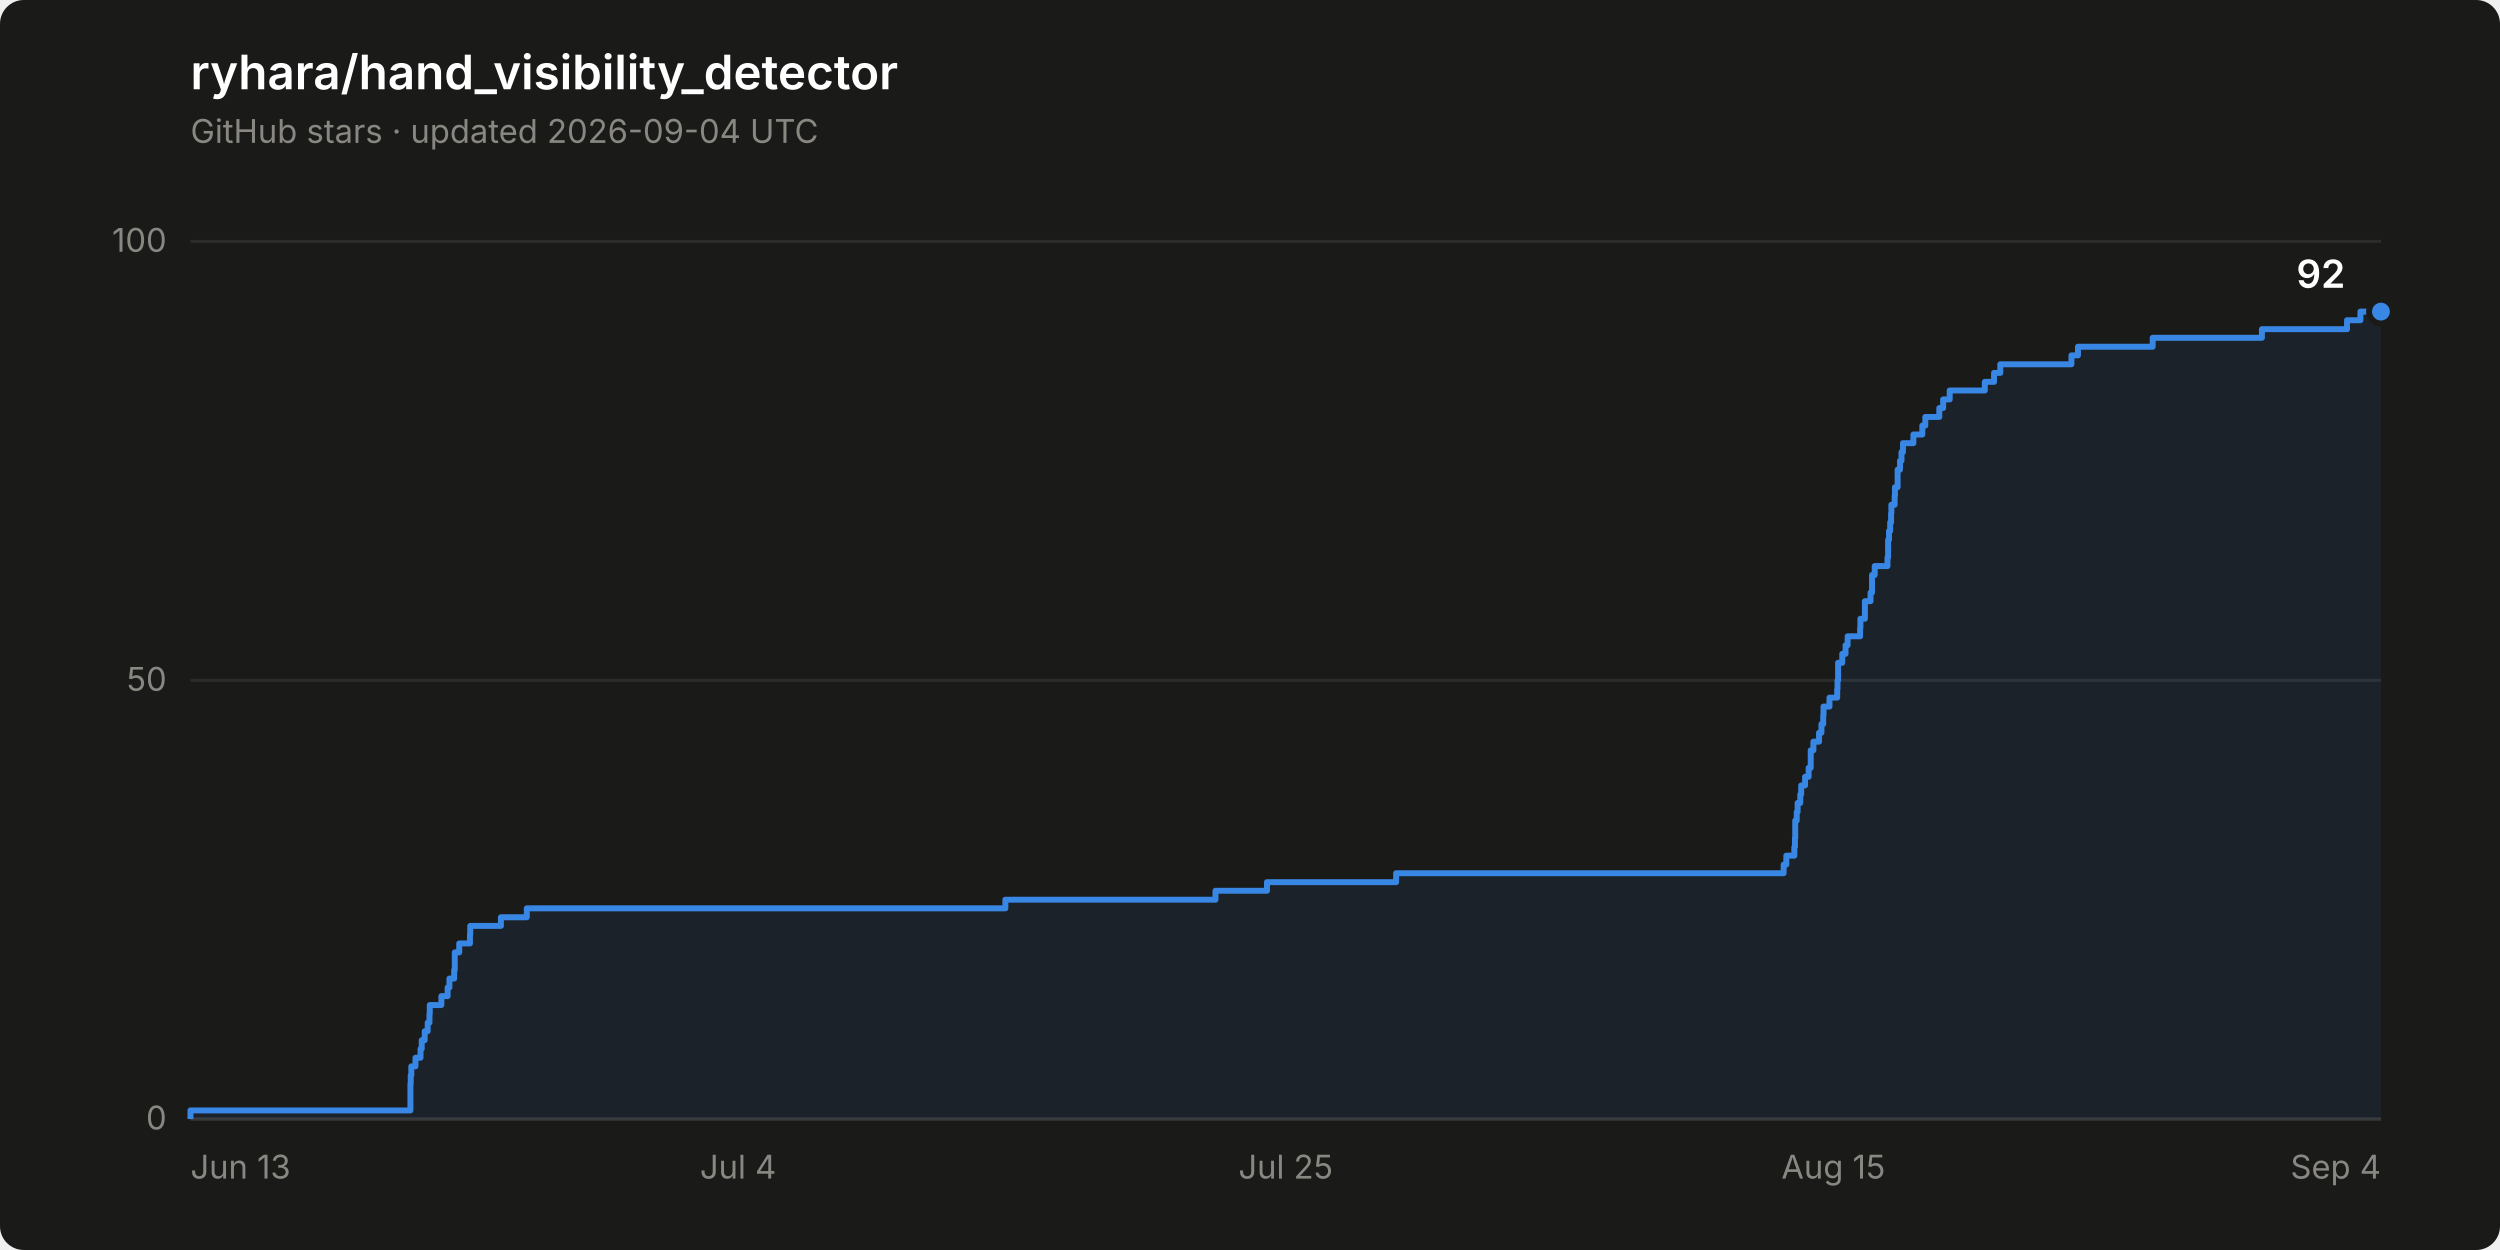
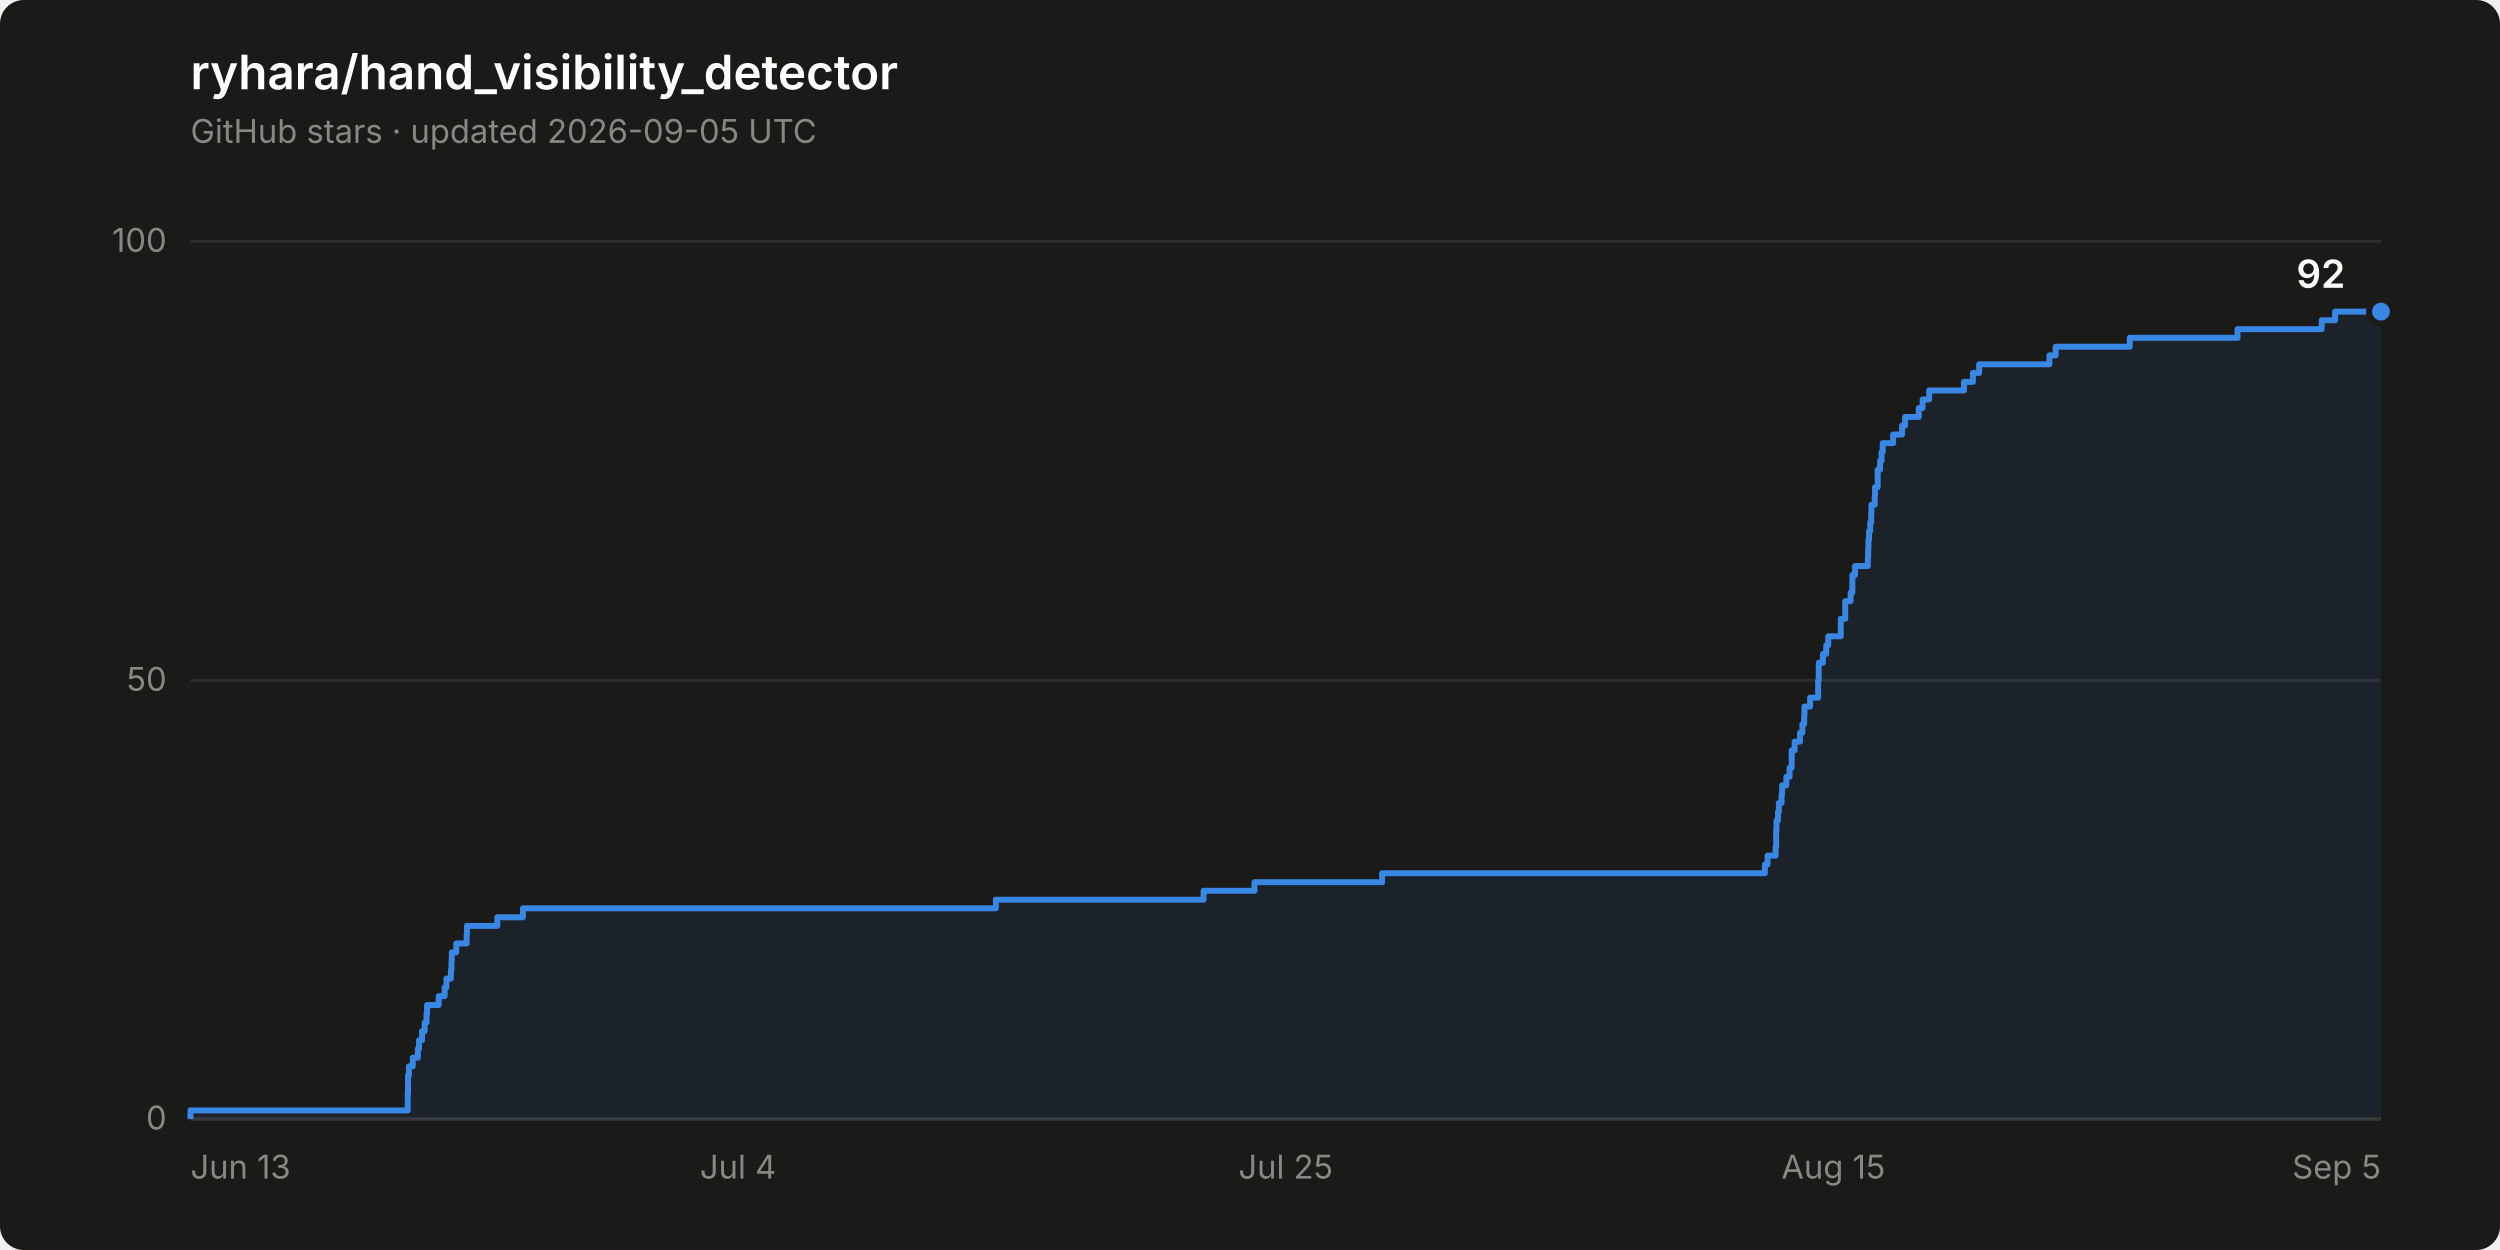
<svg xmlns="http://www.w3.org/2000/svg" width="840" height="420" viewBox="0 0 840 420" role="img" aria-label="Star history of ryhara/hand_visibility_detector: 92 stars">
  <rect width="840" height="420" rx="8" fill="#1a1a19" />
  <text x="64" y="30" font-family="system-ui, -apple-system, &quot;Segoe UI&quot;, sans-serif" font-size="16" font-weight="600" fill="#ffffff">ryhara/hand_visibility_detector</text>
-   <text x="64" y="48" font-family="system-ui, -apple-system, &quot;Segoe UI&quot;, sans-serif" font-size="11" fill="#898781">GitHub stars · updated 2026-09-04 UTC</text>
+   <text x="64" y="48" font-family="system-ui, -apple-system, &quot;Segoe UI&quot;, sans-serif" font-size="11" fill="#898781">GitHub stars · updated 2026-09-05 UTC</text>
  <line x1="64" y1="376.0" x2="800" y2="376.0" stroke="#2c2c2a" stroke-width="1" />
  <text x="56" y="379.5" font-family="system-ui, -apple-system, &quot;Segoe UI&quot;, sans-serif" font-size="11" fill="#898781" text-anchor="end" style="font-variant-numeric: tabular-nums">0</text>
  <line x1="64" y1="228.6" x2="800" y2="228.6" stroke="#2c2c2a" stroke-width="1" />
  <text x="56" y="232.1" font-family="system-ui, -apple-system, &quot;Segoe UI&quot;, sans-serif" font-size="11" fill="#898781" text-anchor="end" style="font-variant-numeric: tabular-nums">50</text>
  <line x1="64" y1="81.1" x2="800" y2="81.1" stroke="#2c2c2a" stroke-width="1" />
  <text x="56" y="84.6" font-family="system-ui, -apple-system, &quot;Segoe UI&quot;, sans-serif" font-size="11" fill="#898781" text-anchor="end" style="font-variant-numeric: tabular-nums">100</text>
  <line x1="64" y1="376.0" x2="800" y2="376.0" stroke="#383835" stroke-width="1" />
  <text x="64.0" y="396" font-family="system-ui, -apple-system, &quot;Segoe UI&quot;, sans-serif" font-size="11" fill="#898781" text-anchor="start">Jun 13</text>
  <text x="248.0" y="396" font-family="system-ui, -apple-system, &quot;Segoe UI&quot;, sans-serif" font-size="11" fill="#898781" text-anchor="middle">Jul 4</text>
  <text x="432.0" y="396" font-family="system-ui, -apple-system, &quot;Segoe UI&quot;, sans-serif" font-size="11" fill="#898781" text-anchor="middle">Jul 25</text>
  <text x="616.0" y="396" font-family="system-ui, -apple-system, &quot;Segoe UI&quot;, sans-serif" font-size="11" fill="#898781" text-anchor="middle">Aug 15</text>
-   <text x="800.0" y="396" font-family="system-ui, -apple-system, &quot;Segoe UI&quot;, sans-serif" font-size="11" fill="#898781" text-anchor="end">Sep 4</text>
-   <path d="M 64.0 376.0 L 64.0 373.1 L 137.9 373.1 L 137.9 370.1 L 137.9 370.1 L 137.9 367.2 L 137.9 367.2 L 137.9 364.2 L 138.0 364.2 L 138.0 361.3 L 138.2 361.3 L 138.2 358.3 L 139.6 358.3 L 139.6 355.4 L 141.3 355.4 L 141.3 352.4 L 141.7 352.4 L 141.7 349.5 L 142.7 349.5 L 142.7 346.5 L 143.7 346.5 L 143.7 343.6 L 144.3 343.6 L 144.3 340.6 L 144.4 340.6 L 144.4 337.7 L 148.3 337.7 L 148.3 334.7 L 150.4 334.7 L 150.4 331.8 L 151.0 331.8 L 151.0 328.8 L 152.6 328.8 L 152.6 325.9 L 152.8 325.9 L 152.8 322.9 L 152.8 322.9 L 152.8 320.0 L 154.3 320.0 L 154.3 317.0 L 157.9 317.0 L 157.9 314.1 L 158.0 314.1 L 158.0 311.1 L 168.3 311.1 L 168.3 308.2 L 177.0 308.2 L 177.0 305.2 L 337.8 305.2 L 337.8 302.3 L 408.4 302.3 L 408.4 299.3 L 425.7 299.3 L 425.7 296.4 L 469.1 296.4 L 469.1 293.4 L 599.3 293.4 L 599.3 290.5 L 600.2 290.5 L 600.2 287.5 L 602.9 287.5 L 602.9 284.6 L 603.1 284.6 L 603.1 281.6 L 603.2 281.6 L 603.2 278.7 L 603.2 278.7 L 603.2 275.7 L 603.7 275.7 L 603.7 272.8 L 604.0 272.8 L 604.0 269.8 L 604.9 269.8 L 604.9 266.9 L 605.2 266.9 L 605.2 263.9 L 606.5 263.9 L 606.5 261.0 L 607.7 261.0 L 607.7 258.0 L 608.4 258.0 L 608.4 255.1 L 608.4 255.1 L 608.4 252.1 L 609.3 252.1 L 609.3 249.2 L 611.2 249.2 L 611.2 246.2 L 612.0 246.2 L 612.0 243.3 L 612.6 243.3 L 612.6 240.3 L 612.7 240.3 L 612.7 237.4 L 614.7 237.4 L 614.7 234.4 L 617.3 234.4 L 617.3 231.5 L 617.4 231.5 L 617.4 228.6 L 617.6 228.6 L 617.6 225.6 L 617.6 225.6 L 617.6 222.7 L 619.0 222.7 L 619.0 219.7 L 620.1 219.7 L 620.1 216.8 L 620.8 216.8 L 620.8 213.8 L 625.0 213.8 L 625.0 210.9 L 625.1 210.9 L 625.1 207.9 L 626.6 207.9 L 626.6 205.0 L 626.6 205.0 L 626.6 202.0 L 628.5 202.0 L 628.5 199.1 L 629.0 199.1 L 629.0 196.1 L 629.0 196.1 L 629.0 193.2 L 629.9 193.2 L 629.9 190.2 L 634.2 190.2 L 634.2 187.3 L 634.4 187.3 L 634.4 184.3 L 634.4 184.3 L 634.4 181.4 L 634.7 181.4 L 634.7 178.4 L 635.1 178.4 L 635.1 175.5 L 635.4 175.5 L 635.4 172.5 L 635.5 172.5 L 635.5 169.6 L 636.6 169.6 L 636.6 166.6 L 636.7 166.6 L 636.7 163.7 L 637.6 163.7 L 637.6 160.7 L 637.6 160.7 L 637.6 157.8 L 638.4 157.8 L 638.4 154.8 L 638.9 154.8 L 638.9 151.9 L 639.4 151.9 L 639.4 148.9 L 642.9 148.9 L 642.9 146.0 L 645.9 146.0 L 645.9 143.0 L 646.9 143.0 L 646.9 140.1 L 651.6 140.1 L 651.6 137.1 L 652.9 137.1 L 652.9 134.2 L 655.1 134.2 L 655.1 131.2 L 666.9 131.2 L 666.9 128.3 L 670.0 128.3 L 670.0 125.3 L 672.1 125.3 L 672.1 122.4 L 696.0 122.4 L 696.0 119.4 L 698.2 119.4 L 698.2 116.5 L 723.3 116.5 L 723.3 113.5 L 760.0 113.5 L 760.0 110.6 L 788.6 110.6 L 788.6 107.6 L 793.1 107.6 L 793.1 104.7 L 800.0 104.7 L 800.0 376.0 Z" fill="#3987e5" fill-opacity="0.08" stroke="none" />
-   <path d="M 64.0 376.0 L 64.0 373.1 L 137.9 373.1 L 137.9 370.1 L 137.9 370.1 L 137.9 367.2 L 137.9 367.2 L 137.9 364.2 L 138.0 364.2 L 138.0 361.3 L 138.2 361.3 L 138.2 358.3 L 139.6 358.3 L 139.6 355.4 L 141.3 355.4 L 141.3 352.4 L 141.7 352.4 L 141.7 349.5 L 142.7 349.5 L 142.7 346.5 L 143.7 346.5 L 143.7 343.6 L 144.3 343.6 L 144.3 340.6 L 144.4 340.6 L 144.4 337.7 L 148.3 337.7 L 148.3 334.7 L 150.4 334.7 L 150.4 331.8 L 151.0 331.8 L 151.0 328.8 L 152.6 328.8 L 152.6 325.9 L 152.8 325.9 L 152.8 322.9 L 152.8 322.9 L 152.8 320.0 L 154.3 320.0 L 154.3 317.0 L 157.9 317.0 L 157.9 314.1 L 158.0 314.1 L 158.0 311.1 L 168.3 311.1 L 168.3 308.2 L 177.0 308.2 L 177.0 305.2 L 337.8 305.2 L 337.8 302.3 L 408.4 302.3 L 408.4 299.3 L 425.7 299.3 L 425.7 296.4 L 469.1 296.4 L 469.1 293.4 L 599.3 293.4 L 599.3 290.5 L 600.2 290.5 L 600.2 287.5 L 602.9 287.5 L 602.9 284.6 L 603.1 284.6 L 603.1 281.6 L 603.2 281.6 L 603.2 278.7 L 603.2 278.7 L 603.2 275.7 L 603.7 275.7 L 603.7 272.8 L 604.0 272.8 L 604.0 269.8 L 604.9 269.8 L 604.9 266.9 L 605.2 266.9 L 605.2 263.9 L 606.5 263.9 L 606.5 261.0 L 607.7 261.0 L 607.7 258.0 L 608.4 258.0 L 608.4 255.1 L 608.4 255.1 L 608.4 252.1 L 609.3 252.1 L 609.3 249.2 L 611.2 249.2 L 611.2 246.2 L 612.0 246.2 L 612.0 243.3 L 612.6 243.3 L 612.6 240.3 L 612.7 240.3 L 612.7 237.4 L 614.7 237.4 L 614.7 234.4 L 617.3 234.4 L 617.3 231.5 L 617.4 231.5 L 617.4 228.6 L 617.6 228.6 L 617.6 225.6 L 617.6 225.6 L 617.6 222.7 L 619.0 222.7 L 619.0 219.7 L 620.1 219.7 L 620.1 216.8 L 620.8 216.8 L 620.8 213.8 L 625.0 213.8 L 625.0 210.9 L 625.1 210.9 L 625.1 207.9 L 626.6 207.9 L 626.6 205.0 L 626.6 205.0 L 626.6 202.0 L 628.5 202.0 L 628.5 199.1 L 629.0 199.1 L 629.0 196.1 L 629.0 196.1 L 629.0 193.2 L 629.9 193.2 L 629.9 190.2 L 634.2 190.2 L 634.2 187.3 L 634.4 187.3 L 634.4 184.3 L 634.4 184.3 L 634.4 181.4 L 634.7 181.4 L 634.7 178.4 L 635.1 178.4 L 635.1 175.5 L 635.4 175.5 L 635.4 172.5 L 635.5 172.5 L 635.5 169.6 L 636.6 169.6 L 636.6 166.6 L 636.7 166.6 L 636.7 163.7 L 637.6 163.7 L 637.6 160.7 L 637.6 160.7 L 637.6 157.8 L 638.4 157.8 L 638.4 154.8 L 638.9 154.8 L 638.9 151.9 L 639.4 151.9 L 639.4 148.9 L 642.9 148.9 L 642.9 146.0 L 645.9 146.0 L 645.9 143.0 L 646.9 143.0 L 646.9 140.1 L 651.6 140.1 L 651.6 137.1 L 652.9 137.1 L 652.9 134.2 L 655.1 134.2 L 655.1 131.2 L 666.9 131.2 L 666.9 128.3 L 670.0 128.3 L 670.0 125.3 L 672.1 125.3 L 672.1 122.4 L 696.0 122.4 L 696.0 119.4 L 698.2 119.4 L 698.2 116.5 L 723.3 116.5 L 723.3 113.5 L 760.0 113.5 L 760.0 110.6 L 788.6 110.6 L 788.6 107.6 L 793.1 107.6 L 793.1 104.7 L 800.0 104.7" fill="none" stroke="#3987e5" stroke-width="2" stroke-linejoin="round" />
+   <text x="800.0" y="396" font-family="system-ui, -apple-system, &quot;Segoe UI&quot;, sans-serif" font-size="11" fill="#898781" text-anchor="end">Sep 5</text>
+   <path d="M 64.0 376.0 L 64.0 373.1 L 137.0 373.1 L 137.0 370.1 L 137.0 370.1 L 137.0 367.2 L 137.1 367.2 L 137.1 364.2 L 137.1 364.2 L 137.1 361.3 L 137.4 361.3 L 137.4 358.3 L 138.7 358.3 L 138.7 355.4 L 140.4 355.4 L 140.4 352.4 L 140.8 352.4 L 140.8 349.5 L 141.8 349.5 L 141.8 346.5 L 142.7 346.5 L 142.7 343.6 L 143.3 343.6 L 143.3 340.6 L 143.5 340.6 L 143.5 337.7 L 147.4 337.7 L 147.4 334.7 L 149.4 334.7 L 149.4 331.8 L 150.0 331.8 L 150.0 328.8 L 151.5 328.8 L 151.5 325.9 L 151.7 325.9 L 151.7 322.9 L 151.8 322.9 L 151.8 320.0 L 153.3 320.0 L 153.3 317.0 L 156.8 317.0 L 156.8 314.1 L 156.9 314.1 L 156.9 311.1 L 167.1 311.1 L 167.1 308.2 L 175.7 308.2 L 175.7 305.2 L 334.6 305.2 L 334.6 302.3 L 404.4 302.3 L 404.4 299.3 L 421.5 299.3 L 421.5 296.4 L 464.4 296.4 L 464.4 293.4 L 593.0 293.4 L 593.0 290.5 L 593.9 290.5 L 593.9 287.5 L 596.6 287.5 L 596.6 284.6 L 596.8 284.6 L 596.8 281.6 L 596.8 281.6 L 596.8 278.7 L 596.9 278.7 L 596.9 275.7 L 597.4 275.7 L 597.4 272.8 L 597.7 272.8 L 597.7 269.8 L 598.6 269.8 L 598.6 266.9 L 598.8 266.9 L 598.8 263.9 L 600.2 263.9 L 600.2 261.0 L 601.3 261.0 L 601.3 258.0 L 602.0 258.0 L 602.0 255.1 L 602.0 255.1 L 602.0 252.1 L 603.0 252.1 L 603.0 249.2 L 604.8 249.2 L 604.8 246.2 L 605.6 246.2 L 605.6 243.3 L 606.2 243.3 L 606.2 240.3 L 606.3 240.3 L 606.3 237.4 L 608.2 237.4 L 608.2 234.4 L 610.9 234.4 L 610.9 231.5 L 610.9 231.5 L 610.9 228.6 L 611.1 228.6 L 611.1 225.6 L 611.1 225.6 L 611.1 222.7 L 612.5 222.7 L 612.5 219.7 L 613.6 219.7 L 613.6 216.8 L 614.3 216.8 L 614.3 213.8 L 618.5 213.8 L 618.5 210.9 L 618.5 210.9 L 618.5 207.9 L 620.0 207.9 L 620.0 205.0 L 620.0 205.0 L 620.0 202.0 L 621.8 202.0 L 621.8 199.1 L 622.4 199.1 L 622.4 196.1 L 622.4 196.1 L 622.4 193.2 L 623.3 193.2 L 623.3 190.2 L 627.6 190.2 L 627.6 187.3 L 627.7 187.3 L 627.7 184.3 L 627.8 184.3 L 627.8 181.4 L 628.0 181.4 L 628.0 178.4 L 628.4 178.4 L 628.4 175.5 L 628.7 175.5 L 628.7 172.5 L 628.8 172.5 L 628.8 169.6 L 629.9 169.6 L 629.9 166.6 L 630.0 166.6 L 630.0 163.7 L 630.9 163.7 L 630.9 160.7 L 630.9 160.7 L 630.9 157.8 L 631.7 157.8 L 631.7 154.8 L 632.2 154.8 L 632.2 151.9 L 632.6 151.9 L 632.6 148.9 L 636.1 148.9 L 636.1 146.0 L 639.1 146.0 L 639.1 143.0 L 640.1 143.0 L 640.1 140.1 L 644.7 140.1 L 644.7 137.1 L 646.0 137.1 L 646.0 134.2 L 648.2 134.2 L 648.2 131.2 L 659.9 131.2 L 659.9 128.3 L 662.9 128.3 L 662.9 125.3 L 665.0 125.3 L 665.0 122.4 L 688.6 122.4 L 688.6 119.4 L 690.7 119.4 L 690.7 116.5 L 715.6 116.5 L 715.6 113.5 L 751.8 113.5 L 751.8 110.6 L 780.1 110.6 L 780.1 107.6 L 784.6 107.6 L 784.6 104.7 L 800.0 104.7 L 800.0 376.0 Z" fill="#3987e5" fill-opacity="0.08" stroke="none" />
+   <path d="M 64.0 376.0 L 64.0 373.1 L 137.0 373.1 L 137.0 370.1 L 137.0 370.1 L 137.0 367.2 L 137.1 367.2 L 137.1 364.2 L 137.1 364.2 L 137.1 361.3 L 137.4 361.3 L 137.4 358.3 L 138.7 358.3 L 138.7 355.4 L 140.4 355.4 L 140.4 352.4 L 140.8 352.4 L 140.8 349.5 L 141.8 349.5 L 141.8 346.5 L 142.7 346.5 L 142.7 343.6 L 143.3 343.6 L 143.3 340.6 L 143.5 340.6 L 143.5 337.7 L 147.4 337.7 L 147.4 334.7 L 149.4 334.7 L 149.4 331.8 L 150.0 331.8 L 150.0 328.8 L 151.5 328.8 L 151.5 325.9 L 151.7 325.9 L 151.7 322.9 L 151.8 322.9 L 151.8 320.0 L 153.3 320.0 L 153.3 317.0 L 156.8 317.0 L 156.8 314.1 L 156.9 314.1 L 156.9 311.1 L 167.1 311.1 L 167.1 308.2 L 175.7 308.2 L 175.7 305.2 L 334.6 305.2 L 334.6 302.3 L 404.4 302.3 L 404.4 299.3 L 421.5 299.3 L 421.5 296.4 L 464.4 296.4 L 464.4 293.4 L 593.0 293.4 L 593.0 290.5 L 593.9 290.5 L 593.9 287.5 L 596.6 287.5 L 596.6 284.6 L 596.8 284.6 L 596.8 281.6 L 596.8 281.6 L 596.8 278.7 L 596.9 278.7 L 596.9 275.7 L 597.4 275.7 L 597.4 272.8 L 597.7 272.8 L 597.7 269.8 L 598.6 269.8 L 598.6 266.9 L 598.8 266.9 L 598.8 263.9 L 600.2 263.9 L 600.2 261.0 L 601.3 261.0 L 601.3 258.0 L 602.0 258.0 L 602.0 255.1 L 602.0 255.1 L 602.0 252.1 L 603.0 252.1 L 603.0 249.2 L 604.8 249.2 L 604.8 246.2 L 605.6 246.2 L 605.6 243.3 L 606.2 243.3 L 606.2 240.3 L 606.3 240.3 L 606.3 237.4 L 608.2 237.4 L 608.2 234.4 L 610.9 234.4 L 610.9 231.5 L 610.9 231.5 L 610.9 228.6 L 611.1 228.6 L 611.1 225.6 L 611.1 225.6 L 611.1 222.7 L 612.5 222.7 L 612.5 219.7 L 613.6 219.7 L 613.6 216.8 L 614.3 216.8 L 614.3 213.8 L 618.5 213.8 L 618.5 210.9 L 618.5 210.9 L 618.5 207.9 L 620.0 207.9 L 620.0 205.0 L 620.0 205.0 L 620.0 202.0 L 621.8 202.0 L 621.8 199.1 L 622.4 199.1 L 622.4 196.1 L 622.4 196.1 L 622.4 193.2 L 623.3 193.2 L 623.3 190.2 L 627.6 190.2 L 627.6 187.3 L 627.7 187.3 L 627.7 184.3 L 627.8 184.3 L 627.8 181.4 L 628.0 181.4 L 628.0 178.4 L 628.4 178.4 L 628.4 175.5 L 628.7 175.5 L 628.7 172.5 L 628.8 172.5 L 628.8 169.6 L 629.9 169.6 L 629.9 166.6 L 630.0 166.6 L 630.0 163.7 L 630.9 163.7 L 630.9 160.7 L 630.9 160.7 L 630.9 157.8 L 631.7 157.8 L 631.7 154.8 L 632.2 154.8 L 632.2 151.9 L 632.6 151.9 L 632.6 148.9 L 636.1 148.9 L 636.1 146.0 L 639.1 146.0 L 639.1 143.0 L 640.1 143.0 L 640.1 140.1 L 644.7 140.1 L 644.7 137.1 L 646.0 137.1 L 646.0 134.2 L 648.2 134.2 L 648.2 131.2 L 659.9 131.2 L 659.9 128.3 L 662.9 128.3 L 662.9 125.3 L 665.0 125.3 L 665.0 122.4 L 688.6 122.4 L 688.6 119.4 L 690.7 119.4 L 690.7 116.5 L 715.6 116.5 L 715.6 113.5 L 751.8 113.5 L 751.8 110.6 L 780.1 110.6 L 780.1 107.6 L 784.6 107.6 L 784.6 104.7 L 800.0 104.7" fill="none" stroke="#3987e5" stroke-width="2" stroke-linejoin="round" />
  <circle cx="800.0" cy="104.7" r="4" fill="#3987e5" stroke="#1a1a19" stroke-width="2" />
  <text x="788.0" y="96.7" font-family="system-ui, -apple-system, &quot;Segoe UI&quot;, sans-serif" font-size="13" font-weight="600" fill="#ffffff" text-anchor="end" style="font-variant-numeric: tabular-nums">92</text>
</svg>
